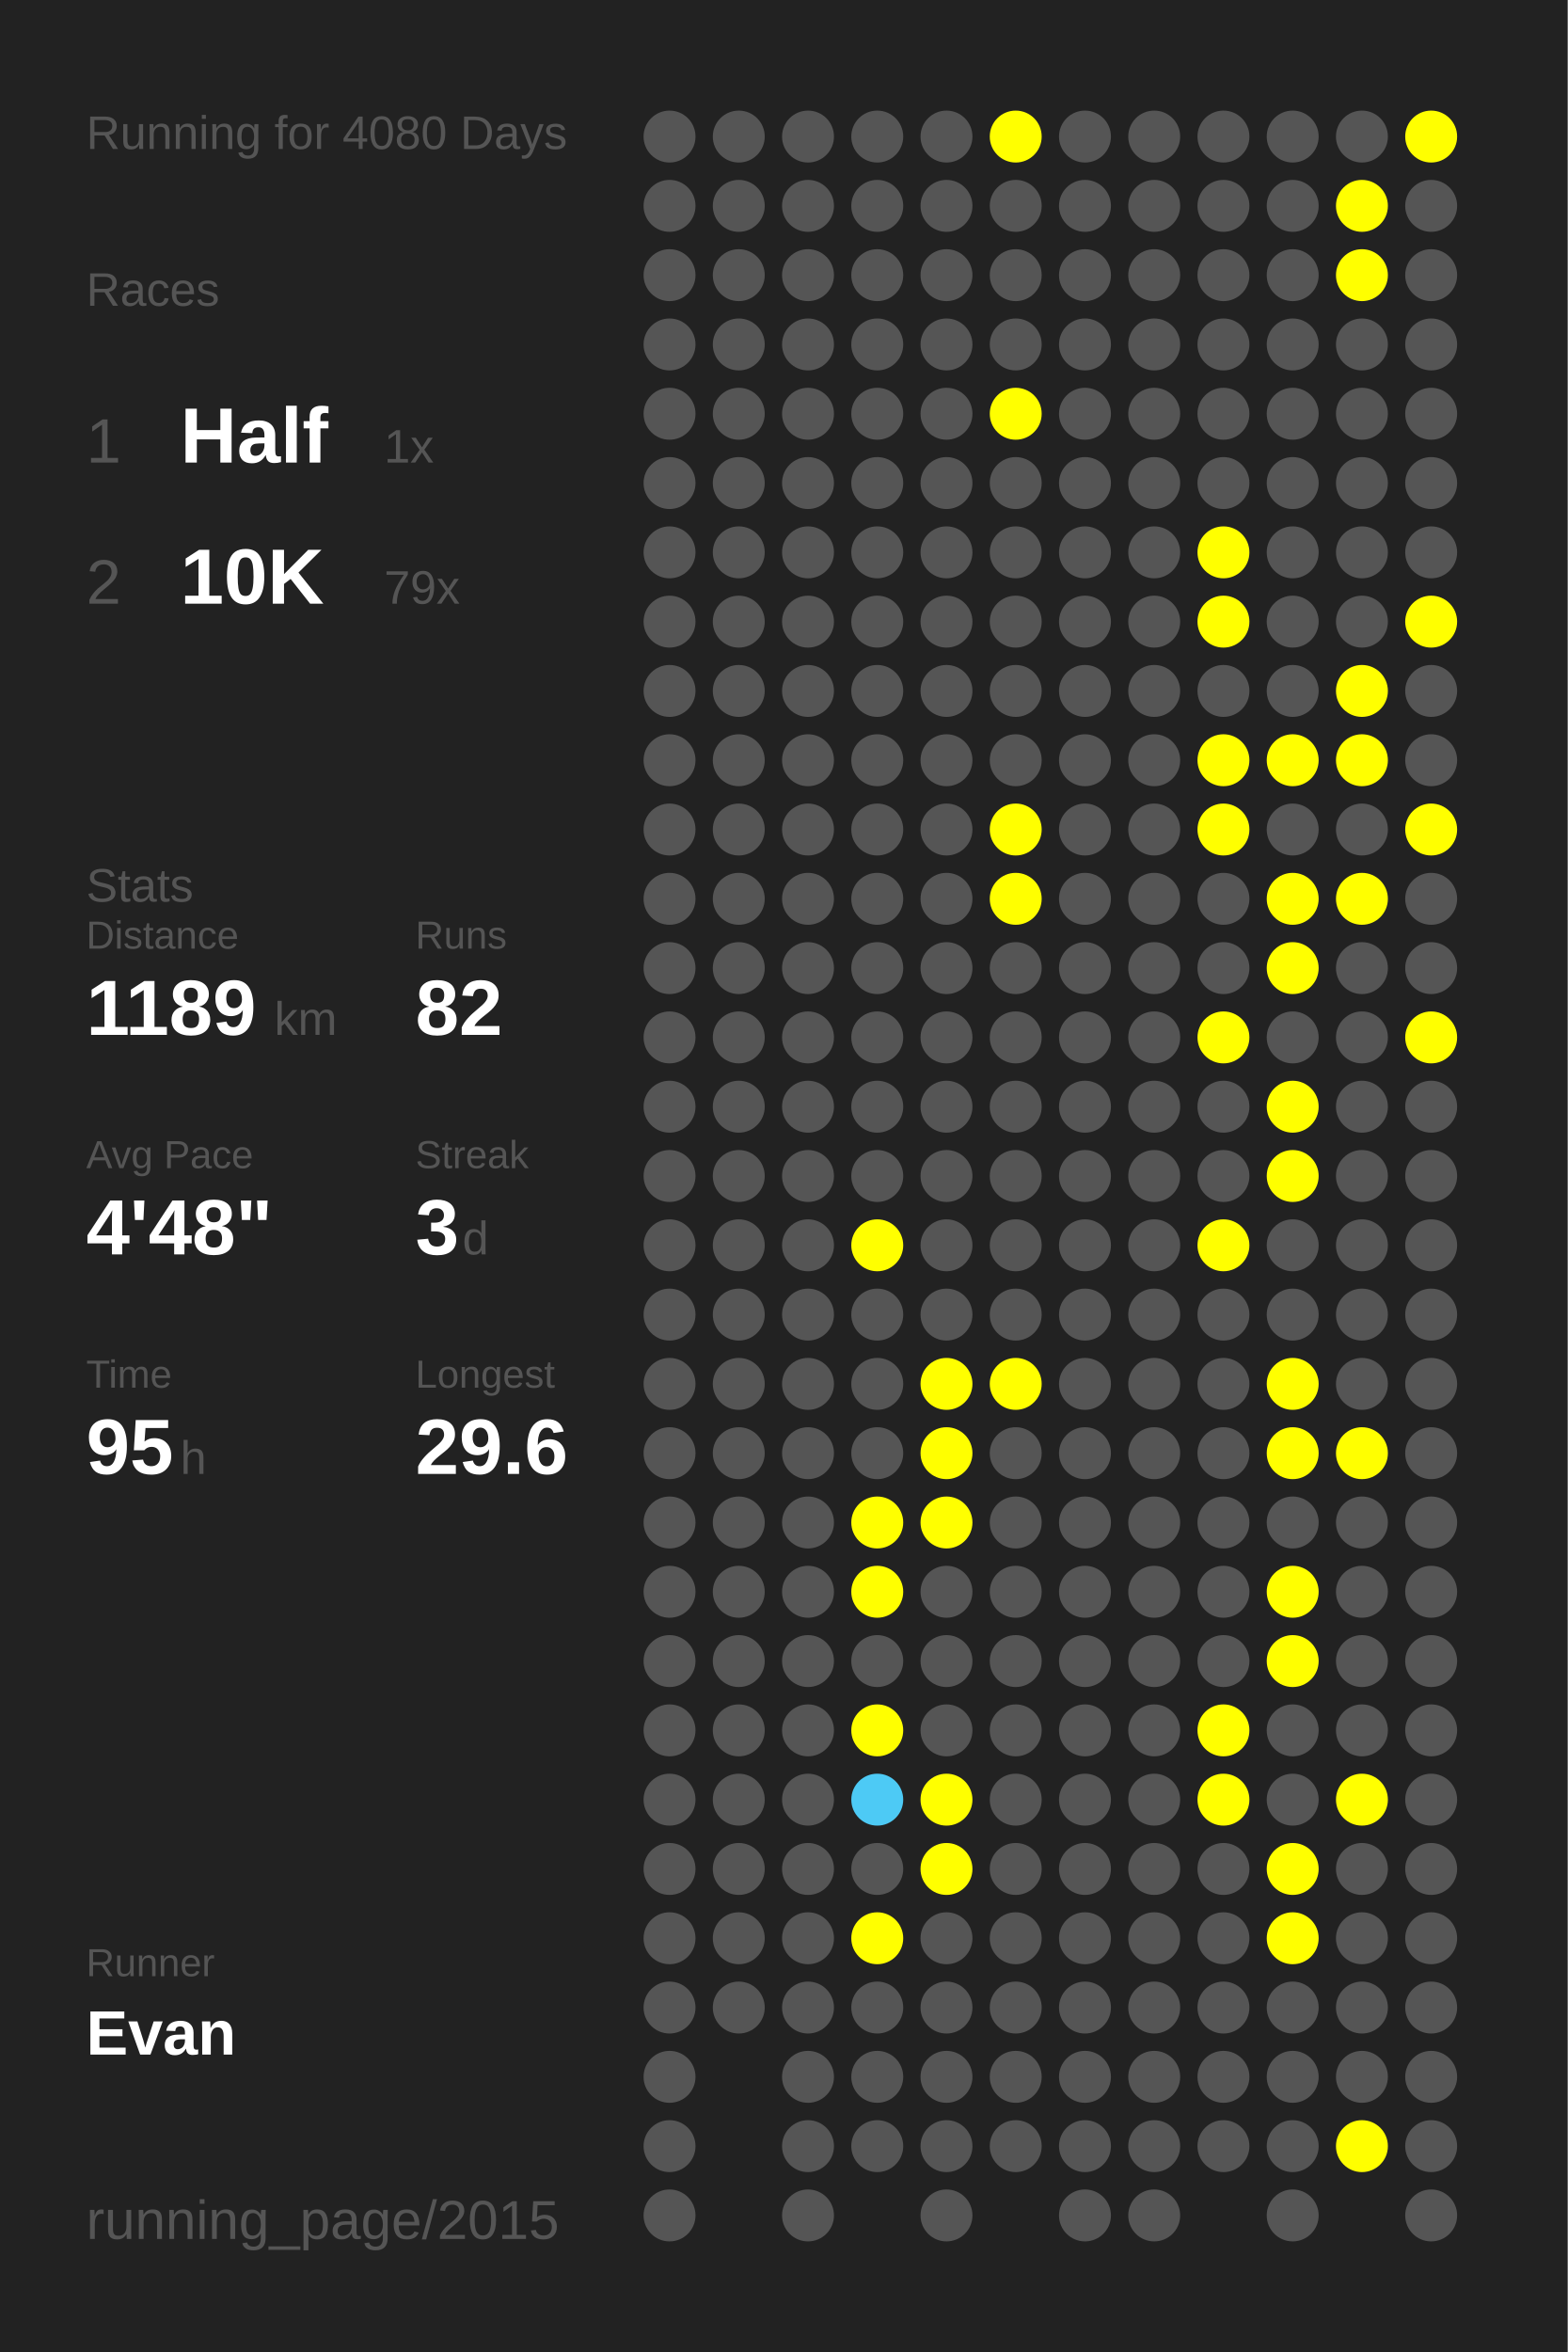
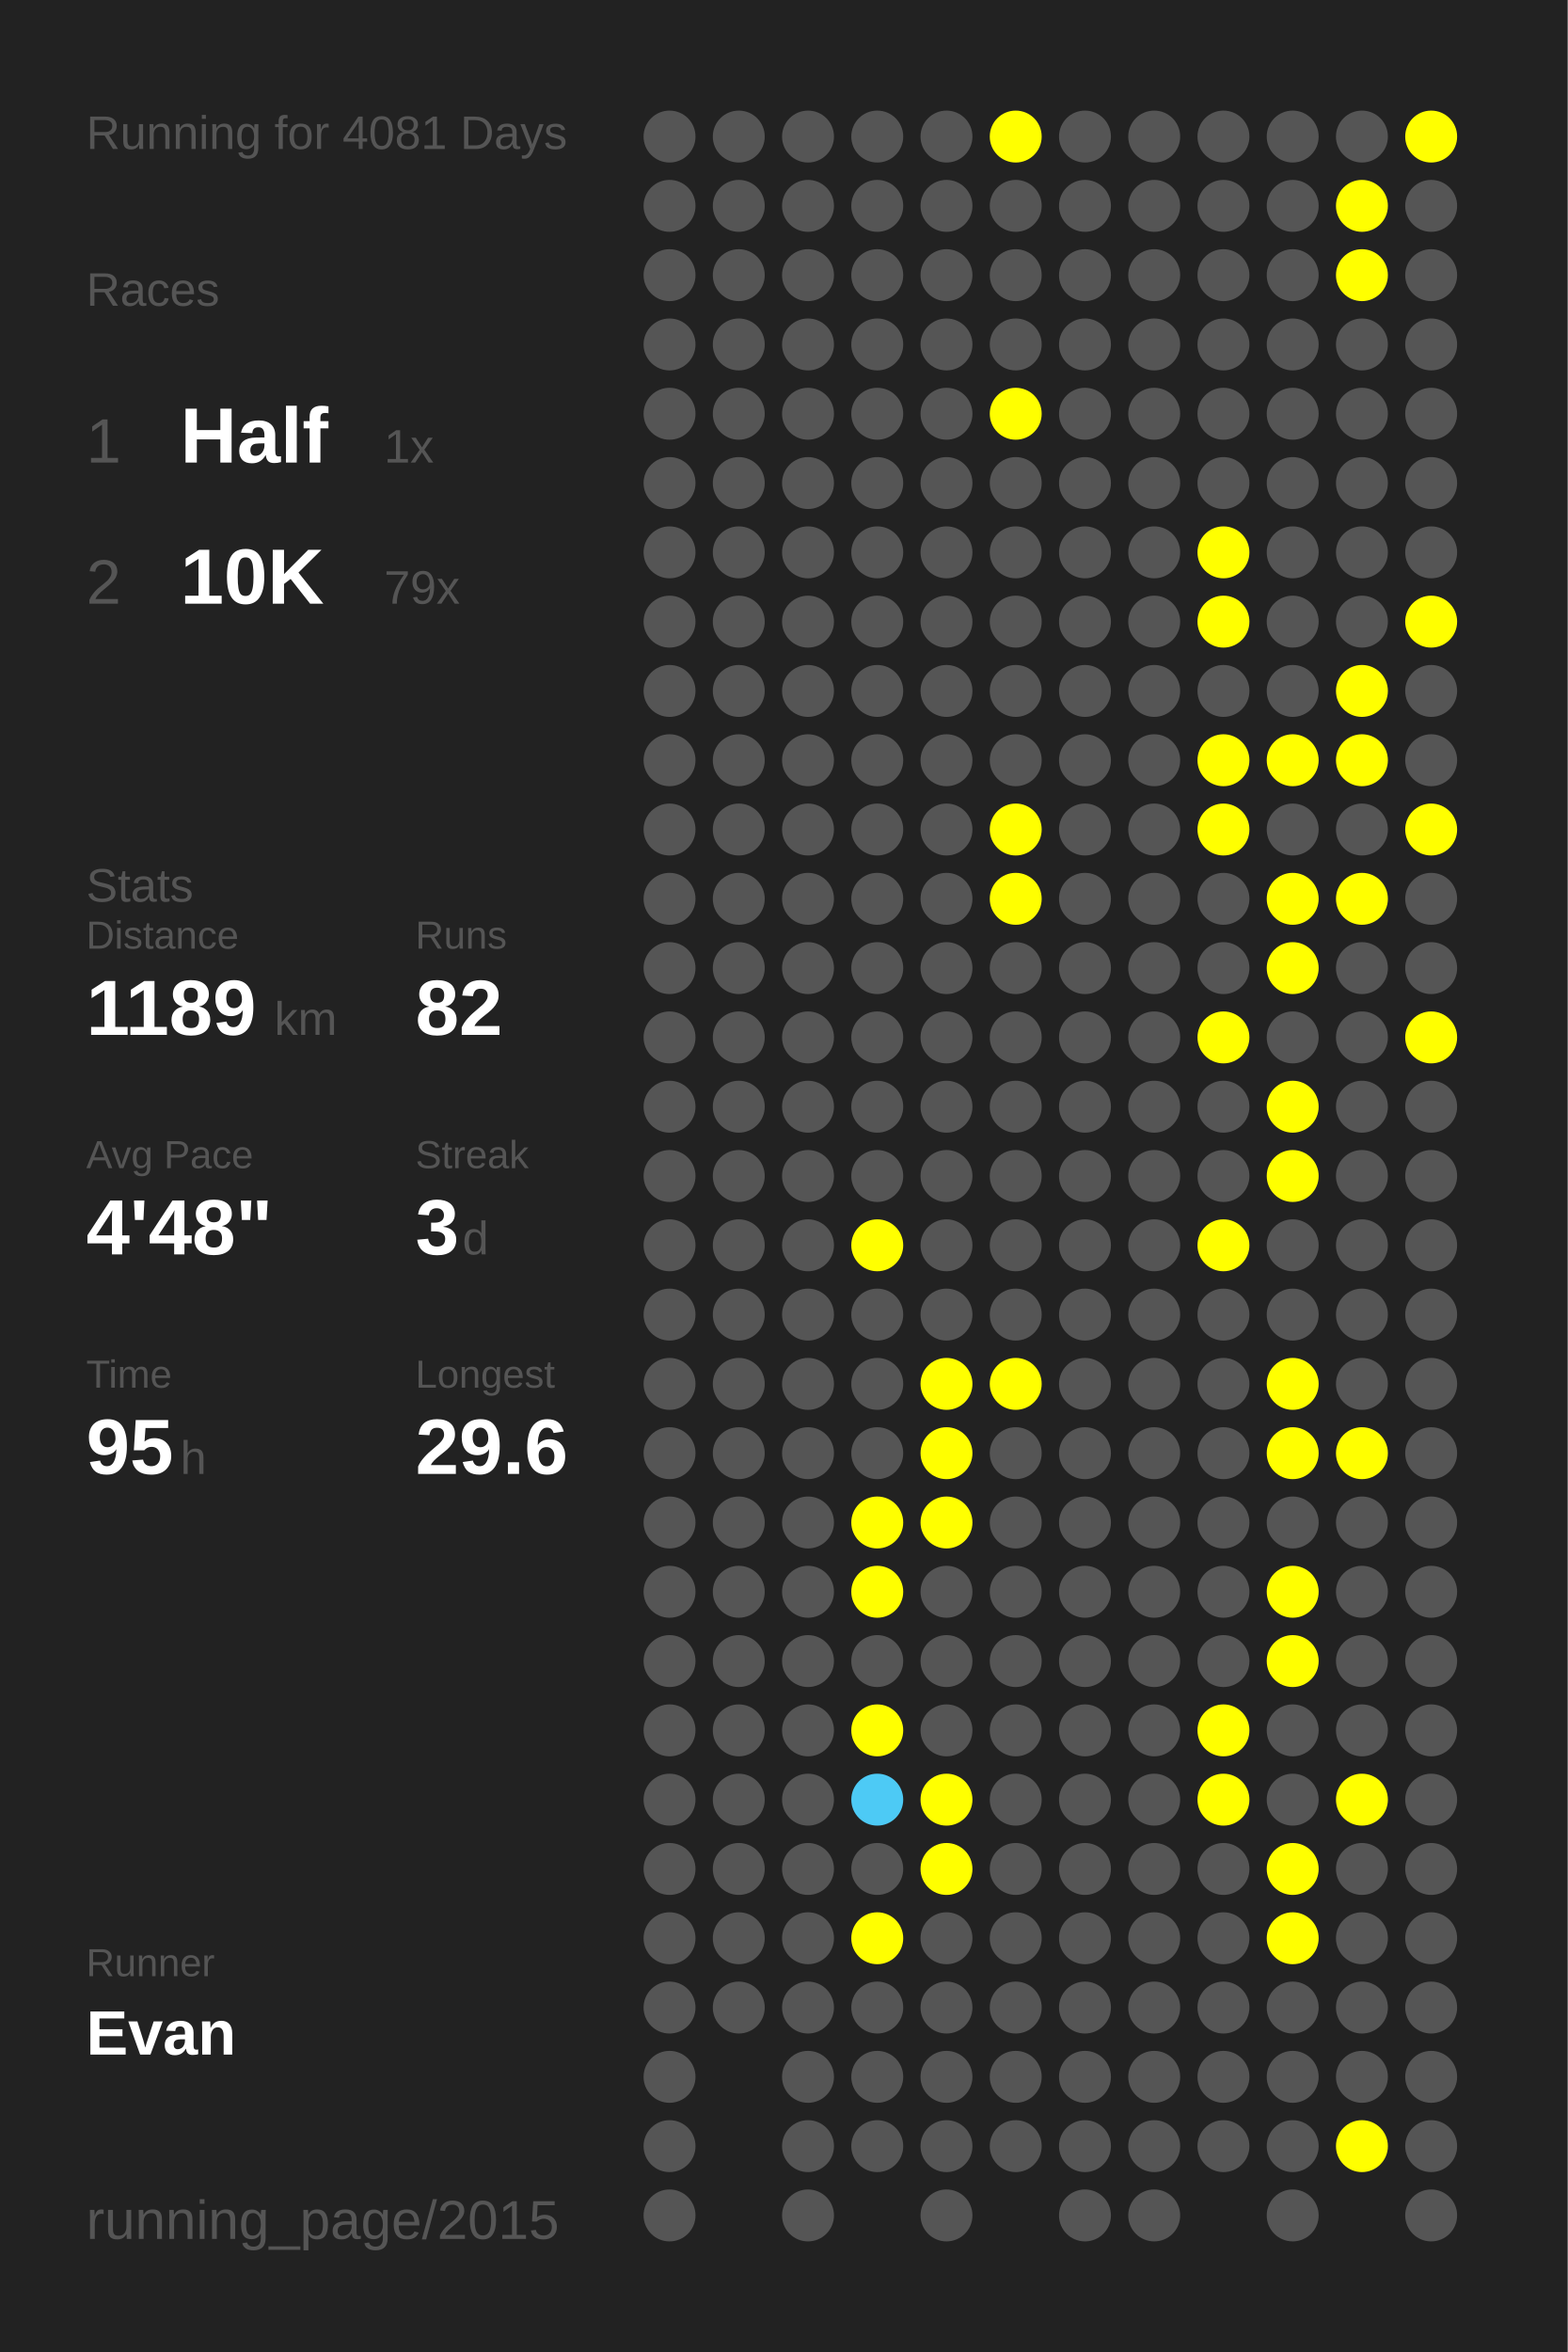
<svg xmlns="http://www.w3.org/2000/svg" baseProfile="full" height="300mm" version="1.1" viewBox="0,0,200,300" width="200mm">
  <defs />
  <rect fill="#222222" height="300" width="200" x="0" y="0" />
-   <text fill="#555555" style="font-size:6px; font-family:Arial;" x="11" y="19">Running for 4080 Days</text>
+   <text fill="#555555" style="font-size:6px; font-family:Arial;" x="11" y="19">Running for 4081 Days</text>
  <text fill="#555555" style="font-size:6px; font-family:Arial;" x="11" y="39">Races</text>
  <text fill="#555555" style="font-size:8px; font-family:Arial;" x="11" y="59">1</text>
  <text fill="#FFFFFF" style="font-size:10px; font-family:Arial; font-weight:bold;" x="23" y="59">Half</text>
  <text fill="#555555" style="font-size:6px; font-family:Arial;" x="49" y="59">1x</text>
  <text fill="#555555" style="font-size:8px; font-family:Arial;" x="11" y="77">2</text>
  <text fill="#FFFFFF" style="font-size:10px; font-family:Arial; font-weight:bold;" x="23" y="77">10K</text>
  <text fill="#555555" style="font-size:6px; font-family:Arial;" x="49" y="77">79x</text>
  <text fill="#555555" style="font-size:6px; font-family:Arial;" x="11" y="115">Stats</text>
  <text fill="#555555" style="font-size:5px; font-family:Arial;" x="11" y="121">Distance</text>
  <text fill="#FFFFFF" style="font-size:10px; font-family:Arial; font-weight:bold;" x="11" y="132">1189</text>
  <text fill="#555555" style="font-size:6px; font-family:Arial;" x="35" y="132">km</text>
  <text fill="#555555" style="font-size:5px; font-family:Arial;" x="53" y="121">Runs</text>
  <text fill="#FFFFFF" style="font-size:10px; font-family:Arial; font-weight:bold;" x="53" y="132">82</text>
  <text fill="#555555" style="font-size:5px; font-family:Arial;" x="11" y="149">Avg Pace</text>
  <text fill="#FFFFFF" style="font-size:10px; font-family:Arial; font-weight:bold;" x="11" y="160">4'48"</text>
  <text fill="#555555" style="font-size:5px; font-family:Arial;" x="53" y="149">Streak</text>
  <text fill="#FFFFFF" style="font-size:10px; font-family:Arial; font-weight:bold;" x="53" y="160">3</text>
  <text fill="#555555" style="font-size:6px; font-family:Arial;" x="59" y="160">d</text>
  <text fill="#555555" style="font-size:5px; font-family:Arial;" x="11" y="177">Time</text>
  <text fill="#FFFFFF" style="font-size:10px; font-family:Arial; font-weight:bold;" x="11" y="188">95</text>
  <text fill="#555555" style="font-size:6px; font-family:Arial;" x="23" y="188">h</text>
  <text fill="#555555" style="font-size:5px; font-family:Arial;" x="53" y="177">Longest</text>
  <text fill="#FFFFFF" style="font-size:10px; font-family:Arial; font-weight:bold;" x="53" y="188">29.6</text>
  <text fill="#555555" style="font-size:5px; font-family:Arial;" x="11" y="252.065">Runner</text>
  <text fill="#FFFFFF" style="font-size:8px; font-family:Arial; font-weight:bold;" x="11" y="262.065">Evan</text>
  <text fill="#555555" style="font-size:7px; font-family:Arial;" x="11" y="285.581">running_page/2015</text>
  <circle cx="85.417" cy="17.419" fill="#555555" r="3.312" />
  <circle cx="85.417" cy="26.258" fill="#555555" r="3.312" />
  <circle cx="85.417" cy="35.097" fill="#555555" r="3.312" />
  <circle cx="85.417" cy="43.935" fill="#555555" r="3.312" />
  <circle cx="85.417" cy="52.774" fill="#555555" r="3.312" />
  <circle cx="85.417" cy="61.613" fill="#555555" r="3.312" />
  <circle cx="85.417" cy="70.452" fill="#555555" r="3.312" />
  <circle cx="85.417" cy="79.29" fill="#555555" r="3.312" />
  <circle cx="85.417" cy="88.129" fill="#555555" r="3.312" />
  <circle cx="85.417" cy="96.968" fill="#555555" r="3.312" />
  <circle cx="85.417" cy="105.806" fill="#555555" r="3.312" />
  <circle cx="85.417" cy="114.645" fill="#555555" r="3.312" />
  <circle cx="85.417" cy="123.484" fill="#555555" r="3.312" />
  <circle cx="85.417" cy="132.323" fill="#555555" r="3.312" />
  <circle cx="85.417" cy="141.161" fill="#555555" r="3.312" />
  <circle cx="85.417" cy="150" fill="#555555" r="3.312" />
  <circle cx="85.417" cy="158.839" fill="#555555" r="3.312" />
  <circle cx="85.417" cy="167.677" fill="#555555" r="3.312" />
  <circle cx="85.417" cy="176.516" fill="#555555" r="3.312" />
  <circle cx="85.417" cy="185.355" fill="#555555" r="3.312" />
  <circle cx="85.417" cy="194.194" fill="#555555" r="3.312" />
  <circle cx="85.417" cy="203.032" fill="#555555" r="3.312" />
  <circle cx="85.417" cy="211.871" fill="#555555" r="3.312" />
  <circle cx="85.417" cy="220.71" fill="#555555" r="3.312" />
  <circle cx="85.417" cy="229.548" fill="#555555" r="3.312" />
  <circle cx="85.417" cy="238.387" fill="#555555" r="3.312" />
  <circle cx="85.417" cy="247.226" fill="#555555" r="3.312" />
  <circle cx="85.417" cy="256.065" fill="#555555" r="3.312" />
  <circle cx="85.417" cy="264.903" fill="#555555" r="3.312" />
  <circle cx="85.417" cy="273.742" fill="#555555" r="3.312" />
  <circle cx="85.417" cy="282.581" fill="#555555" r="3.312" />
  <circle cx="94.25" cy="17.419" fill="#555555" r="3.312" />
  <circle cx="94.25" cy="26.258" fill="#555555" r="3.312" />
  <circle cx="94.25" cy="35.097" fill="#555555" r="3.312" />
  <circle cx="94.25" cy="43.935" fill="#555555" r="3.312" />
  <circle cx="94.25" cy="52.774" fill="#555555" r="3.312" />
  <circle cx="94.25" cy="61.613" fill="#555555" r="3.312" />
  <circle cx="94.25" cy="70.452" fill="#555555" r="3.312" />
  <circle cx="94.25" cy="79.29" fill="#555555" r="3.312" />
  <circle cx="94.25" cy="88.129" fill="#555555" r="3.312" />
  <circle cx="94.25" cy="96.968" fill="#555555" r="3.312" />
  <circle cx="94.25" cy="105.806" fill="#555555" r="3.312" />
  <circle cx="94.25" cy="114.645" fill="#555555" r="3.312" />
  <circle cx="94.25" cy="123.484" fill="#555555" r="3.312" />
  <circle cx="94.25" cy="132.323" fill="#555555" r="3.312" />
  <circle cx="94.25" cy="141.161" fill="#555555" r="3.312" />
  <circle cx="94.25" cy="150" fill="#555555" r="3.312" />
  <circle cx="94.25" cy="158.839" fill="#555555" r="3.312" />
  <circle cx="94.25" cy="167.677" fill="#555555" r="3.312" />
  <circle cx="94.25" cy="176.516" fill="#555555" r="3.312" />
  <circle cx="94.25" cy="185.355" fill="#555555" r="3.312" />
  <circle cx="94.25" cy="194.194" fill="#555555" r="3.312" />
  <circle cx="94.25" cy="203.032" fill="#555555" r="3.312" />
  <circle cx="94.25" cy="211.871" fill="#555555" r="3.312" />
  <circle cx="94.25" cy="220.71" fill="#555555" r="3.312" />
  <circle cx="94.25" cy="229.548" fill="#555555" r="3.312" />
  <circle cx="94.25" cy="238.387" fill="#555555" r="3.312" />
  <circle cx="94.25" cy="247.226" fill="#555555" r="3.312" />
  <circle cx="94.25" cy="256.065" fill="#555555" r="3.312" />
  <circle cx="103.083" cy="17.419" fill="#555555" r="3.312" />
  <circle cx="103.083" cy="26.258" fill="#555555" r="3.312" />
  <circle cx="103.083" cy="35.097" fill="#555555" r="3.312" />
  <circle cx="103.083" cy="43.935" fill="#555555" r="3.312" />
  <circle cx="103.083" cy="52.774" fill="#555555" r="3.312" />
  <circle cx="103.083" cy="61.613" fill="#555555" r="3.312" />
  <circle cx="103.083" cy="70.452" fill="#555555" r="3.312" />
  <circle cx="103.083" cy="79.29" fill="#555555" r="3.312" />
  <circle cx="103.083" cy="88.129" fill="#555555" r="3.312" />
  <circle cx="103.083" cy="96.968" fill="#555555" r="3.312" />
  <circle cx="103.083" cy="105.806" fill="#555555" r="3.312" />
  <circle cx="103.083" cy="114.645" fill="#555555" r="3.312" />
  <circle cx="103.083" cy="123.484" fill="#555555" r="3.312" />
  <circle cx="103.083" cy="132.323" fill="#555555" r="3.312" />
  <circle cx="103.083" cy="141.161" fill="#555555" r="3.312" />
  <circle cx="103.083" cy="150" fill="#555555" r="3.312" />
  <circle cx="103.083" cy="158.839" fill="#555555" r="3.312" />
  <circle cx="103.083" cy="167.677" fill="#555555" r="3.312" />
  <circle cx="103.083" cy="176.516" fill="#555555" r="3.312" />
  <circle cx="103.083" cy="185.355" fill="#555555" r="3.312" />
  <circle cx="103.083" cy="194.194" fill="#555555" r="3.312" />
  <circle cx="103.083" cy="203.032" fill="#555555" r="3.312" />
  <circle cx="103.083" cy="211.871" fill="#555555" r="3.312" />
  <circle cx="103.083" cy="220.71" fill="#555555" r="3.312" />
  <circle cx="103.083" cy="229.548" fill="#555555" r="3.312" />
  <circle cx="103.083" cy="238.387" fill="#555555" r="3.312" />
  <circle cx="103.083" cy="247.226" fill="#555555" r="3.312" />
  <circle cx="103.083" cy="256.065" fill="#555555" r="3.312" />
  <circle cx="103.083" cy="264.903" fill="#555555" r="3.312" />
  <circle cx="103.083" cy="273.742" fill="#555555" r="3.312" />
  <circle cx="103.083" cy="282.581" fill="#555555" r="3.312" />
  <circle cx="111.917" cy="17.419" fill="#555555" r="3.312" />
  <circle cx="111.917" cy="26.258" fill="#555555" r="3.312" />
  <circle cx="111.917" cy="35.097" fill="#555555" r="3.312" />
  <circle cx="111.917" cy="43.935" fill="#555555" r="3.312" />
  <circle cx="111.917" cy="52.774" fill="#555555" r="3.312" />
  <circle cx="111.917" cy="61.613" fill="#555555" r="3.312" />
  <circle cx="111.917" cy="70.452" fill="#555555" r="3.312" />
  <circle cx="111.917" cy="79.29" fill="#555555" r="3.312" />
  <circle cx="111.917" cy="88.129" fill="#555555" r="3.312" />
  <circle cx="111.917" cy="96.968" fill="#555555" r="3.312" />
  <circle cx="111.917" cy="105.806" fill="#555555" r="3.312" />
  <circle cx="111.917" cy="114.645" fill="#555555" r="3.312" />
  <circle cx="111.917" cy="123.484" fill="#555555" r="3.312" />
  <circle cx="111.917" cy="132.323" fill="#555555" r="3.312" />
  <circle cx="111.917" cy="141.161" fill="#555555" r="3.312" />
  <circle cx="111.917" cy="150" fill="#555555" r="3.312" />
  <circle cx="111.917" cy="158.839" fill="#FFFF00" r="3.312" />
  <circle cx="111.917" cy="167.677" fill="#555555" r="3.312" />
  <circle cx="111.917" cy="176.516" fill="#555555" r="3.312" />
  <circle cx="111.917" cy="185.355" fill="#555555" r="3.312" />
  <circle cx="111.917" cy="194.194" fill="#FFFF00" r="3.312" />
  <circle cx="111.917" cy="203.032" fill="#FFFF00" r="3.312" />
  <circle cx="111.917" cy="211.871" fill="#555555" r="3.312" />
  <circle cx="111.917" cy="220.71" fill="#FFFF00" r="3.312" />
  <circle cx="111.917" cy="229.548" fill="#4dcaf5" r="3.312" />
  <circle cx="111.917" cy="238.387" fill="#555555" r="3.312" />
  <circle cx="111.917" cy="247.226" fill="#FFFF00" r="3.312" />
  <circle cx="111.917" cy="256.065" fill="#555555" r="3.312" />
  <circle cx="111.917" cy="264.903" fill="#555555" r="3.312" />
  <circle cx="111.917" cy="273.742" fill="#555555" r="3.312" />
  <circle cx="120.75" cy="17.419" fill="#555555" r="3.312" />
  <circle cx="120.75" cy="26.258" fill="#555555" r="3.312" />
  <circle cx="120.75" cy="35.097" fill="#555555" r="3.312" />
  <circle cx="120.75" cy="43.935" fill="#555555" r="3.312" />
  <circle cx="120.75" cy="52.774" fill="#555555" r="3.312" />
  <circle cx="120.75" cy="61.613" fill="#555555" r="3.312" />
  <circle cx="120.75" cy="70.452" fill="#555555" r="3.312" />
  <circle cx="120.75" cy="79.29" fill="#555555" r="3.312" />
  <circle cx="120.75" cy="88.129" fill="#555555" r="3.312" />
  <circle cx="120.75" cy="96.968" fill="#555555" r="3.312" />
  <circle cx="120.75" cy="105.806" fill="#555555" r="3.312" />
  <circle cx="120.75" cy="114.645" fill="#555555" r="3.312" />
  <circle cx="120.75" cy="123.484" fill="#555555" r="3.312" />
  <circle cx="120.75" cy="132.323" fill="#555555" r="3.312" />
  <circle cx="120.75" cy="141.161" fill="#555555" r="3.312" />
  <circle cx="120.75" cy="150" fill="#555555" r="3.312" />
  <circle cx="120.75" cy="158.839" fill="#555555" r="3.312" />
  <circle cx="120.75" cy="167.677" fill="#555555" r="3.312" />
  <circle cx="120.75" cy="176.516" fill="#FFFF00" r="3.312" />
  <circle cx="120.75" cy="185.355" fill="#FFFF00" r="3.312" />
  <circle cx="120.75" cy="194.194" fill="#FFFF00" r="3.312" />
  <circle cx="120.75" cy="203.032" fill="#555555" r="3.312" />
  <circle cx="120.75" cy="211.871" fill="#555555" r="3.312" />
  <circle cx="120.75" cy="220.71" fill="#555555" r="3.312" />
  <circle cx="120.75" cy="229.548" fill="#FFFF00" r="3.312" />
  <circle cx="120.75" cy="238.387" fill="#FFFF00" r="3.312" />
  <circle cx="120.75" cy="247.226" fill="#555555" r="3.312" />
  <circle cx="120.75" cy="256.065" fill="#555555" r="3.312" />
  <circle cx="120.75" cy="264.903" fill="#555555" r="3.312" />
  <circle cx="120.75" cy="273.742" fill="#555555" r="3.312" />
  <circle cx="120.75" cy="282.581" fill="#555555" r="3.312" />
  <circle cx="129.583" cy="17.419" fill="#FFFF00" r="3.312" />
  <circle cx="129.583" cy="26.258" fill="#555555" r="3.312" />
  <circle cx="129.583" cy="35.097" fill="#555555" r="3.312" />
  <circle cx="129.583" cy="43.935" fill="#555555" r="3.312" />
  <circle cx="129.583" cy="52.774" fill="#FFFF00" r="3.312" />
  <circle cx="129.583" cy="61.613" fill="#555555" r="3.312" />
  <circle cx="129.583" cy="70.452" fill="#555555" r="3.312" />
  <circle cx="129.583" cy="79.29" fill="#555555" r="3.312" />
  <circle cx="129.583" cy="88.129" fill="#555555" r="3.312" />
  <circle cx="129.583" cy="96.968" fill="#555555" r="3.312" />
  <circle cx="129.583" cy="105.806" fill="#FFFF00" r="3.312" />
  <circle cx="129.583" cy="114.645" fill="#FFFF00" r="3.312" />
  <circle cx="129.583" cy="123.484" fill="#555555" r="3.312" />
  <circle cx="129.583" cy="132.323" fill="#555555" r="3.312" />
  <circle cx="129.583" cy="141.161" fill="#555555" r="3.312" />
  <circle cx="129.583" cy="150" fill="#555555" r="3.312" />
  <circle cx="129.583" cy="158.839" fill="#555555" r="3.312" />
  <circle cx="129.583" cy="167.677" fill="#555555" r="3.312" />
  <circle cx="129.583" cy="176.516" fill="#FFFF00" r="3.312" />
  <circle cx="129.583" cy="185.355" fill="#555555" r="3.312" />
  <circle cx="129.583" cy="194.194" fill="#555555" r="3.312" />
  <circle cx="129.583" cy="203.032" fill="#555555" r="3.312" />
  <circle cx="129.583" cy="211.871" fill="#555555" r="3.312" />
  <circle cx="129.583" cy="220.71" fill="#555555" r="3.312" />
  <circle cx="129.583" cy="229.548" fill="#555555" r="3.312" />
  <circle cx="129.583" cy="238.387" fill="#555555" r="3.312" />
  <circle cx="129.583" cy="247.226" fill="#555555" r="3.312" />
  <circle cx="129.583" cy="256.065" fill="#555555" r="3.312" />
  <circle cx="129.583" cy="264.903" fill="#555555" r="3.312" />
  <circle cx="129.583" cy="273.742" fill="#555555" r="3.312" />
  <circle cx="138.417" cy="17.419" fill="#555555" r="3.312" />
  <circle cx="138.417" cy="26.258" fill="#555555" r="3.312" />
  <circle cx="138.417" cy="35.097" fill="#555555" r="3.312" />
  <circle cx="138.417" cy="43.935" fill="#555555" r="3.312" />
  <circle cx="138.417" cy="52.774" fill="#555555" r="3.312" />
  <circle cx="138.417" cy="61.613" fill="#555555" r="3.312" />
  <circle cx="138.417" cy="70.452" fill="#555555" r="3.312" />
  <circle cx="138.417" cy="79.29" fill="#555555" r="3.312" />
  <circle cx="138.417" cy="88.129" fill="#555555" r="3.312" />
  <circle cx="138.417" cy="96.968" fill="#555555" r="3.312" />
  <circle cx="138.417" cy="105.806" fill="#555555" r="3.312" />
  <circle cx="138.417" cy="114.645" fill="#555555" r="3.312" />
  <circle cx="138.417" cy="123.484" fill="#555555" r="3.312" />
  <circle cx="138.417" cy="132.323" fill="#555555" r="3.312" />
  <circle cx="138.417" cy="141.161" fill="#555555" r="3.312" />
  <circle cx="138.417" cy="150" fill="#555555" r="3.312" />
  <circle cx="138.417" cy="158.839" fill="#555555" r="3.312" />
  <circle cx="138.417" cy="167.677" fill="#555555" r="3.312" />
  <circle cx="138.417" cy="176.516" fill="#555555" r="3.312" />
  <circle cx="138.417" cy="185.355" fill="#555555" r="3.312" />
  <circle cx="138.417" cy="194.194" fill="#555555" r="3.312" />
  <circle cx="138.417" cy="203.032" fill="#555555" r="3.312" />
  <circle cx="138.417" cy="211.871" fill="#555555" r="3.312" />
  <circle cx="138.417" cy="220.71" fill="#555555" r="3.312" />
  <circle cx="138.417" cy="229.548" fill="#555555" r="3.312" />
  <circle cx="138.417" cy="238.387" fill="#555555" r="3.312" />
  <circle cx="138.417" cy="247.226" fill="#555555" r="3.312" />
  <circle cx="138.417" cy="256.065" fill="#555555" r="3.312" />
  <circle cx="138.417" cy="264.903" fill="#555555" r="3.312" />
  <circle cx="138.417" cy="273.742" fill="#555555" r="3.312" />
  <circle cx="138.417" cy="282.581" fill="#555555" r="3.312" />
  <circle cx="147.25" cy="17.419" fill="#555555" r="3.312" />
  <circle cx="147.25" cy="26.258" fill="#555555" r="3.312" />
  <circle cx="147.25" cy="35.097" fill="#555555" r="3.312" />
  <circle cx="147.25" cy="43.935" fill="#555555" r="3.312" />
  <circle cx="147.25" cy="52.774" fill="#555555" r="3.312" />
  <circle cx="147.25" cy="61.613" fill="#555555" r="3.312" />
  <circle cx="147.25" cy="70.452" fill="#555555" r="3.312" />
  <circle cx="147.25" cy="79.29" fill="#555555" r="3.312" />
  <circle cx="147.25" cy="88.129" fill="#555555" r="3.312" />
  <circle cx="147.25" cy="96.968" fill="#555555" r="3.312" />
  <circle cx="147.25" cy="105.806" fill="#555555" r="3.312" />
  <circle cx="147.25" cy="114.645" fill="#555555" r="3.312" />
  <circle cx="147.25" cy="123.484" fill="#555555" r="3.312" />
  <circle cx="147.25" cy="132.323" fill="#555555" r="3.312" />
  <circle cx="147.25" cy="141.161" fill="#555555" r="3.312" />
  <circle cx="147.25" cy="150" fill="#555555" r="3.312" />
  <circle cx="147.25" cy="158.839" fill="#555555" r="3.312" />
  <circle cx="147.25" cy="167.677" fill="#555555" r="3.312" />
  <circle cx="147.25" cy="176.516" fill="#555555" r="3.312" />
  <circle cx="147.25" cy="185.355" fill="#555555" r="3.312" />
  <circle cx="147.25" cy="194.194" fill="#555555" r="3.312" />
  <circle cx="147.25" cy="203.032" fill="#555555" r="3.312" />
  <circle cx="147.25" cy="211.871" fill="#555555" r="3.312" />
  <circle cx="147.25" cy="220.71" fill="#555555" r="3.312" />
  <circle cx="147.25" cy="229.548" fill="#555555" r="3.312" />
  <circle cx="147.25" cy="238.387" fill="#555555" r="3.312" />
  <circle cx="147.25" cy="247.226" fill="#555555" r="3.312" />
  <circle cx="147.25" cy="256.065" fill="#555555" r="3.312" />
  <circle cx="147.25" cy="264.903" fill="#555555" r="3.312" />
  <circle cx="147.25" cy="273.742" fill="#555555" r="3.312" />
  <circle cx="147.25" cy="282.581" fill="#555555" r="3.312" />
  <circle cx="156.083" cy="17.419" fill="#555555" r="3.312" />
  <circle cx="156.083" cy="26.258" fill="#555555" r="3.312" />
  <circle cx="156.083" cy="35.097" fill="#555555" r="3.312" />
  <circle cx="156.083" cy="43.935" fill="#555555" r="3.312" />
  <circle cx="156.083" cy="52.774" fill="#555555" r="3.312" />
  <circle cx="156.083" cy="61.613" fill="#555555" r="3.312" />
  <circle cx="156.083" cy="70.452" fill="#FFFF00" r="3.312" />
  <circle cx="156.083" cy="79.29" fill="#FFFF00" r="3.312" />
  <circle cx="156.083" cy="88.129" fill="#555555" r="3.312" />
  <circle cx="156.083" cy="96.968" fill="#FFFF00" r="3.312" />
  <circle cx="156.083" cy="105.806" fill="#FFFF00" r="3.312" />
  <circle cx="156.083" cy="114.645" fill="#555555" r="3.312" />
  <circle cx="156.083" cy="123.484" fill="#555555" r="3.312" />
  <circle cx="156.083" cy="132.323" fill="#FFFF00" r="3.312" />
  <circle cx="156.083" cy="141.161" fill="#555555" r="3.312" />
  <circle cx="156.083" cy="150" fill="#555555" r="3.312" />
  <circle cx="156.083" cy="158.839" fill="#FFFF00" r="3.312" />
  <circle cx="156.083" cy="167.677" fill="#555555" r="3.312" />
  <circle cx="156.083" cy="176.516" fill="#555555" r="3.312" />
  <circle cx="156.083" cy="185.355" fill="#555555" r="3.312" />
  <circle cx="156.083" cy="194.194" fill="#555555" r="3.312" />
  <circle cx="156.083" cy="203.032" fill="#555555" r="3.312" />
  <circle cx="156.083" cy="211.871" fill="#555555" r="3.312" />
  <circle cx="156.083" cy="220.71" fill="#FFFF00" r="3.312" />
  <circle cx="156.083" cy="229.548" fill="#FFFF00" r="3.312" />
  <circle cx="156.083" cy="238.387" fill="#555555" r="3.312" />
  <circle cx="156.083" cy="247.226" fill="#555555" r="3.312" />
  <circle cx="156.083" cy="256.065" fill="#555555" r="3.312" />
  <circle cx="156.083" cy="264.903" fill="#555555" r="3.312" />
  <circle cx="156.083" cy="273.742" fill="#555555" r="3.312" />
  <circle cx="164.917" cy="17.419" fill="#555555" r="3.312" />
  <circle cx="164.917" cy="26.258" fill="#555555" r="3.312" />
  <circle cx="164.917" cy="35.097" fill="#555555" r="3.312" />
  <circle cx="164.917" cy="43.935" fill="#555555" r="3.312" />
  <circle cx="164.917" cy="52.774" fill="#555555" r="3.312" />
  <circle cx="164.917" cy="61.613" fill="#555555" r="3.312" />
  <circle cx="164.917" cy="70.452" fill="#555555" r="3.312" />
  <circle cx="164.917" cy="79.29" fill="#555555" r="3.312" />
  <circle cx="164.917" cy="88.129" fill="#555555" r="3.312" />
  <circle cx="164.917" cy="96.968" fill="#FFFF00" r="3.312" />
  <circle cx="164.917" cy="105.806" fill="#555555" r="3.312" />
  <circle cx="164.917" cy="114.645" fill="#FFFF00" r="3.312" />
  <circle cx="164.917" cy="123.484" fill="#FFFF00" r="3.312" />
  <circle cx="164.917" cy="132.323" fill="#555555" r="3.312" />
  <circle cx="164.917" cy="141.161" fill="#FFFF00" r="3.312" />
  <circle cx="164.917" cy="150" fill="#FFFF00" r="3.312" />
  <circle cx="164.917" cy="158.839" fill="#555555" r="3.312" />
  <circle cx="164.917" cy="167.677" fill="#555555" r="3.312" />
  <circle cx="164.917" cy="176.516" fill="#FFFF00" r="3.312" />
  <circle cx="164.917" cy="185.355" fill="#FFFF00" r="3.312" />
  <circle cx="164.917" cy="194.194" fill="#555555" r="3.312" />
  <circle cx="164.917" cy="203.032" fill="#FFFF00" r="3.312" />
  <circle cx="164.917" cy="211.871" fill="#FFFF00" r="3.312" />
  <circle cx="164.917" cy="220.71" fill="#555555" r="3.312" />
  <circle cx="164.917" cy="229.548" fill="#555555" r="3.312" />
  <circle cx="164.917" cy="238.387" fill="#FFFF00" r="3.312" />
  <circle cx="164.917" cy="247.226" fill="#FFFF00" r="3.312" />
  <circle cx="164.917" cy="256.065" fill="#555555" r="3.312" />
  <circle cx="164.917" cy="264.903" fill="#555555" r="3.312" />
  <circle cx="164.917" cy="273.742" fill="#555555" r="3.312" />
  <circle cx="164.917" cy="282.581" fill="#555555" r="3.312" />
  <circle cx="173.75" cy="17.419" fill="#555555" r="3.312" />
  <circle cx="173.75" cy="26.258" fill="#FFFF00" r="3.312" />
  <circle cx="173.75" cy="35.097" fill="#FFFF00" r="3.312" />
  <circle cx="173.75" cy="43.935" fill="#555555" r="3.312" />
  <circle cx="173.75" cy="52.774" fill="#555555" r="3.312" />
  <circle cx="173.75" cy="61.613" fill="#555555" r="3.312" />
  <circle cx="173.75" cy="70.452" fill="#555555" r="3.312" />
  <circle cx="173.75" cy="79.29" fill="#555555" r="3.312" />
  <circle cx="173.75" cy="88.129" fill="#FFFF00" r="3.312" />
  <circle cx="173.75" cy="96.968" fill="#FFFF00" r="3.312" />
  <circle cx="173.75" cy="105.806" fill="#555555" r="3.312" />
  <circle cx="173.75" cy="114.645" fill="#FFFF00" r="3.312" />
  <circle cx="173.75" cy="123.484" fill="#555555" r="3.312" />
  <circle cx="173.75" cy="132.323" fill="#555555" r="3.312" />
  <circle cx="173.75" cy="141.161" fill="#555555" r="3.312" />
  <circle cx="173.75" cy="150" fill="#555555" r="3.312" />
  <circle cx="173.75" cy="158.839" fill="#555555" r="3.312" />
  <circle cx="173.75" cy="167.677" fill="#555555" r="3.312" />
  <circle cx="173.75" cy="176.516" fill="#555555" r="3.312" />
  <circle cx="173.75" cy="185.355" fill="#FFFF00" r="3.312" />
  <circle cx="173.75" cy="194.194" fill="#555555" r="3.312" />
  <circle cx="173.75" cy="203.032" fill="#555555" r="3.312" />
  <circle cx="173.75" cy="211.871" fill="#555555" r="3.312" />
  <circle cx="173.75" cy="220.71" fill="#555555" r="3.312" />
  <circle cx="173.75" cy="229.548" fill="#FFFF00" r="3.312" />
  <circle cx="173.75" cy="238.387" fill="#555555" r="3.312" />
  <circle cx="173.75" cy="247.226" fill="#555555" r="3.312" />
  <circle cx="173.75" cy="256.065" fill="#555555" r="3.312" />
  <circle cx="173.75" cy="264.903" fill="#555555" r="3.312" />
  <circle cx="173.75" cy="273.742" fill="#FFFF00" r="3.312" />
  <circle cx="182.583" cy="17.419" fill="#FFFF00" r="3.312" />
  <circle cx="182.583" cy="26.258" fill="#555555" r="3.312" />
  <circle cx="182.583" cy="35.097" fill="#555555" r="3.312" />
  <circle cx="182.583" cy="43.935" fill="#555555" r="3.312" />
  <circle cx="182.583" cy="52.774" fill="#555555" r="3.312" />
  <circle cx="182.583" cy="61.613" fill="#555555" r="3.312" />
  <circle cx="182.583" cy="70.452" fill="#555555" r="3.312" />
  <circle cx="182.583" cy="79.29" fill="#FFFF00" r="3.312" />
  <circle cx="182.583" cy="88.129" fill="#555555" r="3.312" />
  <circle cx="182.583" cy="96.968" fill="#555555" r="3.312" />
  <circle cx="182.583" cy="105.806" fill="#FFFF00" r="3.312" />
  <circle cx="182.583" cy="114.645" fill="#555555" r="3.312" />
  <circle cx="182.583" cy="123.484" fill="#555555" r="3.312" />
  <circle cx="182.583" cy="132.323" fill="#FFFF00" r="3.312" />
  <circle cx="182.583" cy="141.161" fill="#555555" r="3.312" />
  <circle cx="182.583" cy="150" fill="#555555" r="3.312" />
  <circle cx="182.583" cy="158.839" fill="#555555" r="3.312" />
  <circle cx="182.583" cy="167.677" fill="#555555" r="3.312" />
  <circle cx="182.583" cy="176.516" fill="#555555" r="3.312" />
  <circle cx="182.583" cy="185.355" fill="#555555" r="3.312" />
  <circle cx="182.583" cy="194.194" fill="#555555" r="3.312" />
  <circle cx="182.583" cy="203.032" fill="#555555" r="3.312" />
  <circle cx="182.583" cy="211.871" fill="#555555" r="3.312" />
  <circle cx="182.583" cy="220.71" fill="#555555" r="3.312" />
  <circle cx="182.583" cy="229.548" fill="#555555" r="3.312" />
  <circle cx="182.583" cy="238.387" fill="#555555" r="3.312" />
  <circle cx="182.583" cy="247.226" fill="#555555" r="3.312" />
  <circle cx="182.583" cy="256.065" fill="#555555" r="3.312" />
  <circle cx="182.583" cy="264.903" fill="#555555" r="3.312" />
  <circle cx="182.583" cy="273.742" fill="#555555" r="3.312" />
  <circle cx="182.583" cy="282.581" fill="#555555" r="3.312" />
</svg>
